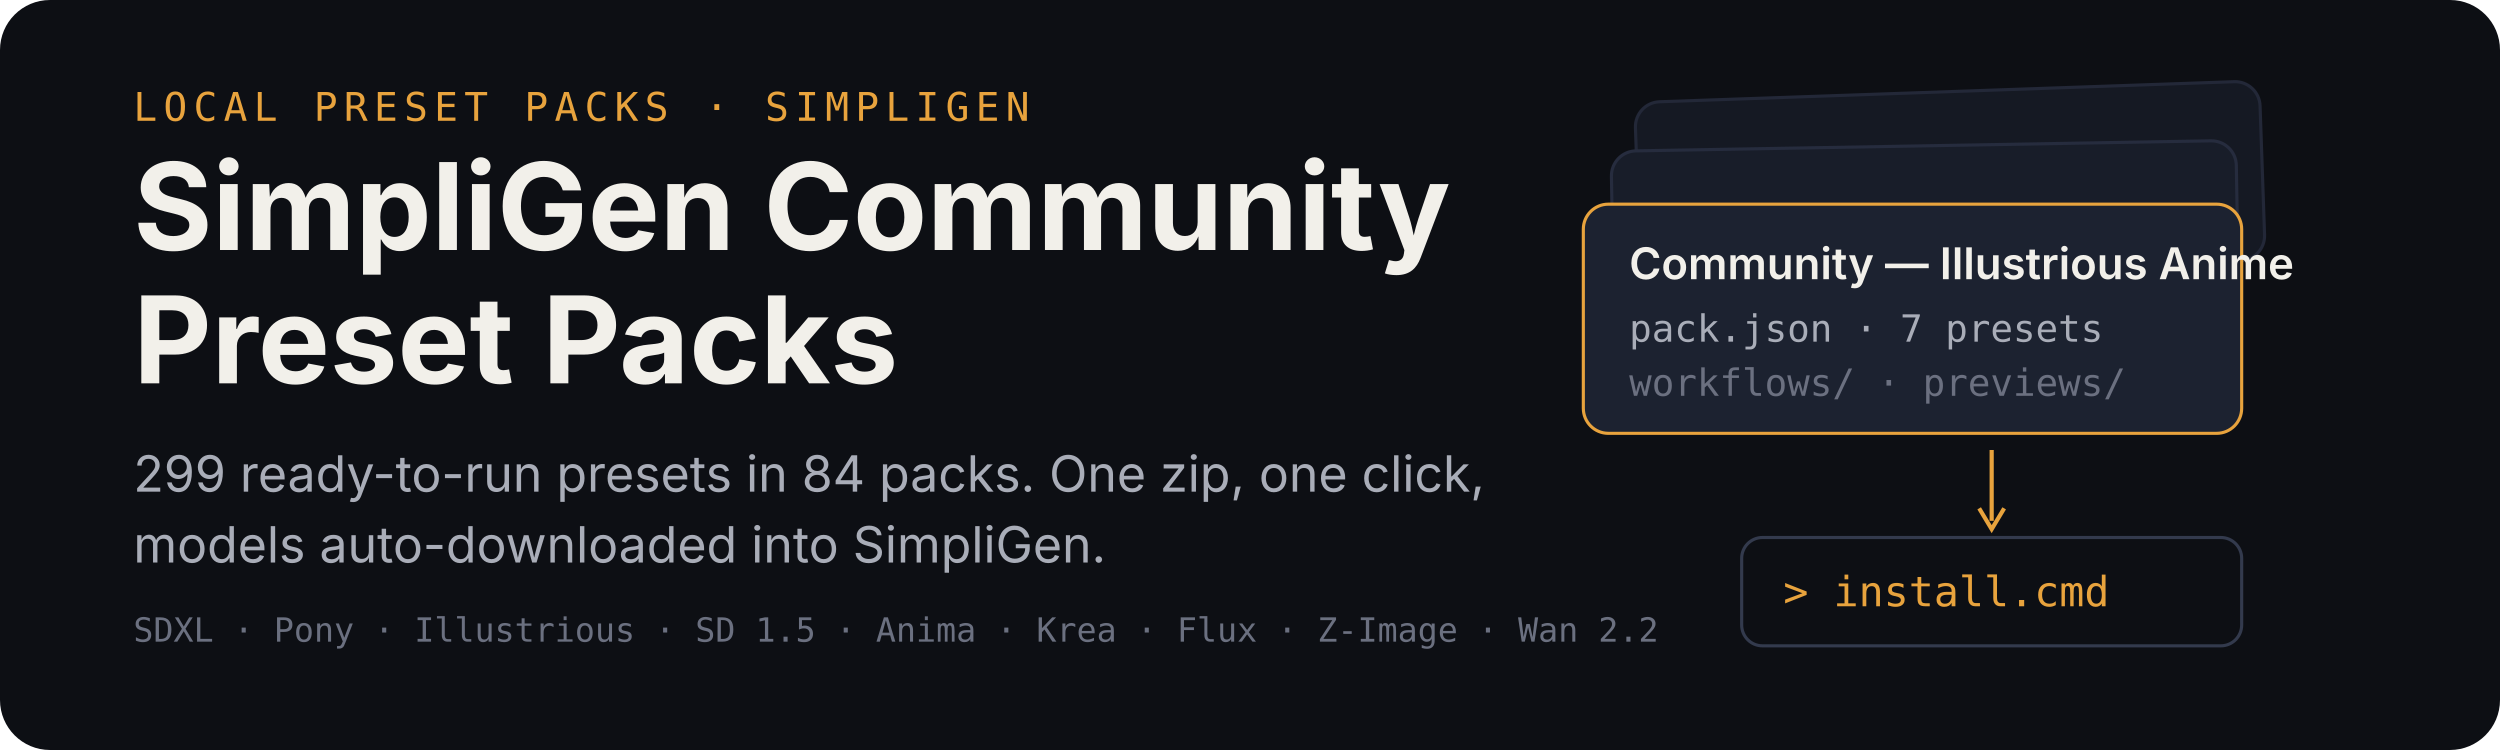
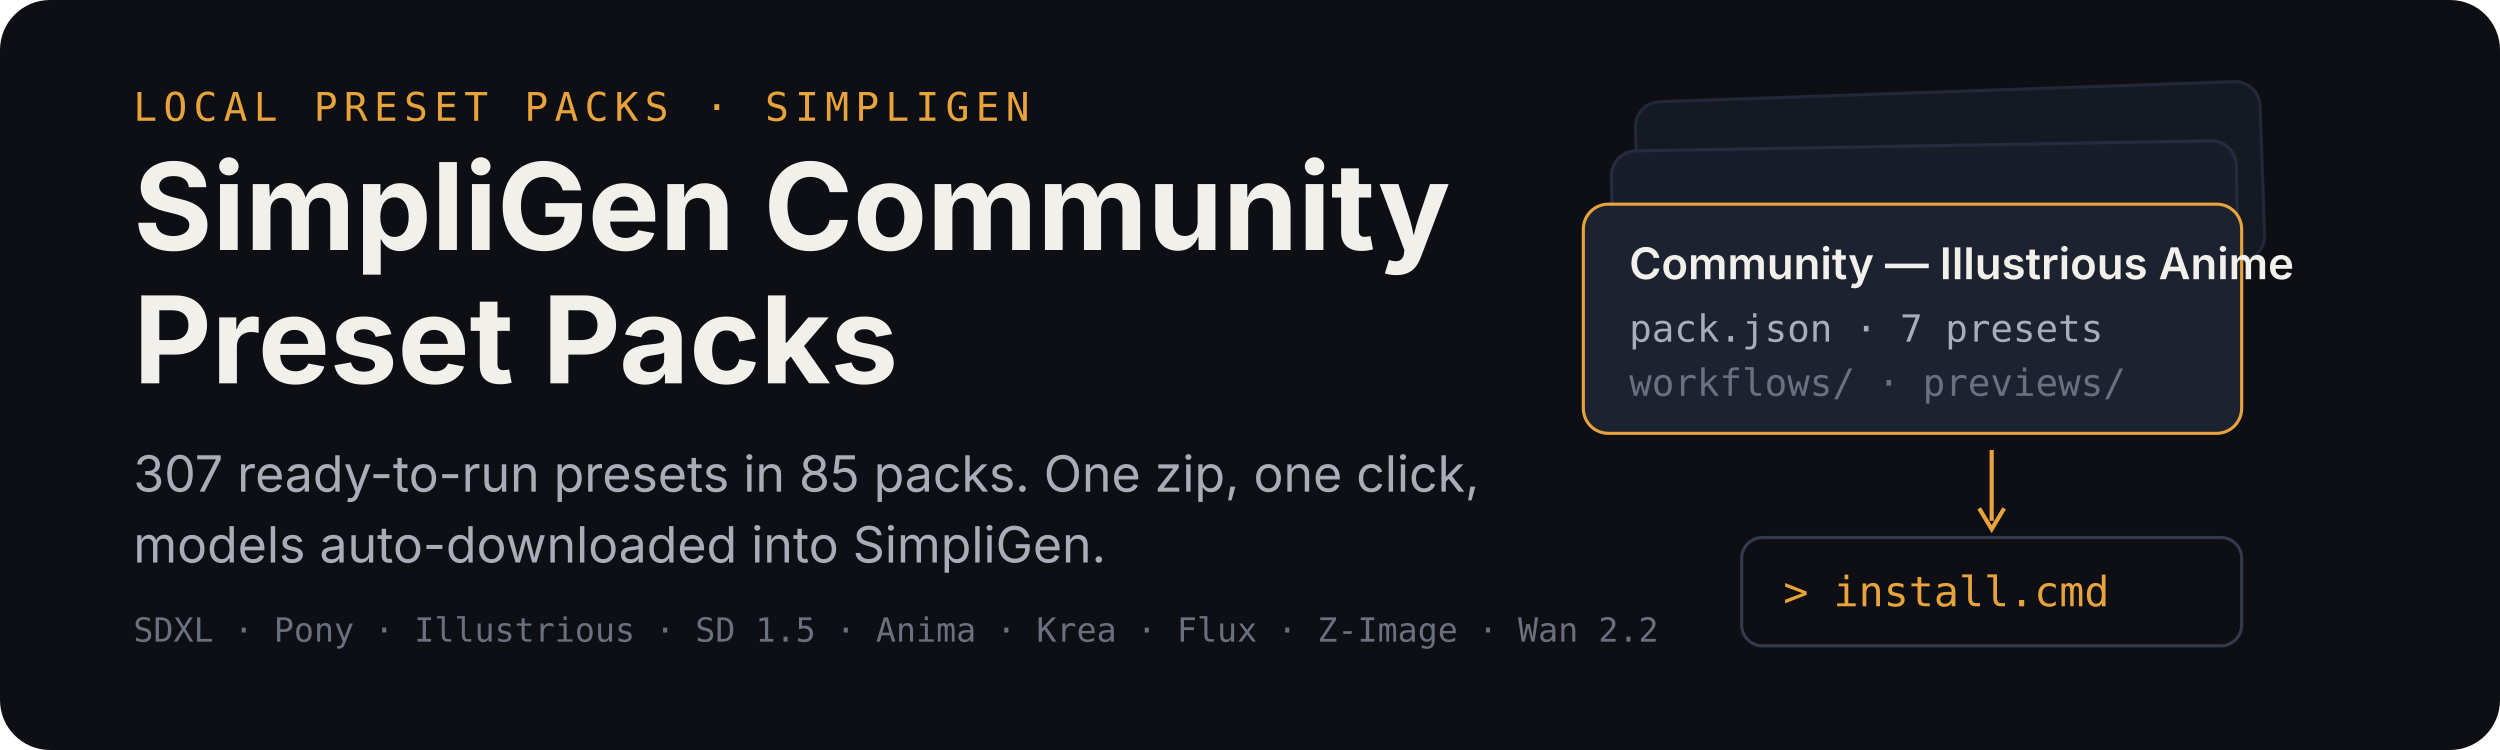
<svg xmlns="http://www.w3.org/2000/svg" width="1200" height="360" viewBox="0 0 1200 360" role="img" aria-labelledby="title desc">
  <rect width="1200" height="360" rx="24" fill="#0d0f14" />
  <g transform="translate(64 58)">
    <text x="0" y="0" font-family="ui-monospace,SFMono-Regular,Menlo,monospace" font-size="19" letter-spacing="3" fill="#e8a33d">LOCAL PRESET PACKS · SIMPLIGEN</text>
    <text x="0" y="62" font-family="-apple-system,BlinkMacSystemFont,'Segoe UI',sans-serif" font-size="58" font-weight="700" fill="#f2f0ea">SimpliGen Community</text>
    <text x="0" y="126" font-family="-apple-system,BlinkMacSystemFont,'Segoe UI',sans-serif" font-size="58" font-weight="700" fill="#f2f0ea">Preset Packs</text>
-     <text x="0" y="178" font-family="-apple-system,BlinkMacSystemFont,'Segoe UI',sans-serif" font-size="24" fill="#a9adb8">299 ready-to-run presets in 84 packs. One zip, one click,</text>
+     <text x="0" y="178" font-family="-apple-system,BlinkMacSystemFont,'Segoe UI',sans-serif" font-size="24" fill="#a9adb8">307 ready-to-run presets in 85 packs. One zip, one click,</text>
    <text x="0" y="212" font-family="-apple-system,BlinkMacSystemFont,'Segoe UI',sans-serif" font-size="24" fill="#a9adb8">models auto-downloaded into SimpliGen.</text>
    <text x="0" y="250" font-family="ui-monospace,SFMono-Regular,Menlo,monospace" font-size="16" fill="#6b7080">SDXL · Pony · Illustrious · SD 1.5 · Anima · Krea · Flux · Z-Image · Wan 2.2</text>
  </g>
  <g transform="translate(760 44)">
    <rect x="26" y="0" width="300" height="86" rx="12" fill="#151923" stroke="#232838" stroke-width="1.5" transform="rotate(-2 176 43)" />
    <rect x="14" y="26" width="300" height="86" rx="12" fill="#181d29" stroke="#262c3e" stroke-width="1.5" transform="rotate(-1 164 69)" />
    <g transform="translate(0 54)">
      <rect width="316" height="110" rx="12" fill="#1c2230" stroke="#e8a33d" stroke-width="1.5" />
      <text x="22" y="36" font-family="-apple-system,BlinkMacSystemFont,'Segoe UI',sans-serif" font-size="21" font-weight="600" fill="#f2f0ea">Community — Illustrious Anime</text>
      <text x="22" y="66" font-family="ui-monospace,SFMono-Regular,Menlo,monospace" font-size="18" fill="#a9adb8">pack.json · 7 presets</text>
      <text x="22" y="92" font-family="ui-monospace,SFMono-Regular,Menlo,monospace" font-size="18" fill="#6b7080">workflows/ · previews/</text>
    </g>
    <path d="M196 172 v34" stroke="#e8a33d" stroke-width="2" fill="none" />
    <path d="M190 200 l6 10 l6 -10" stroke="#e8a33d" stroke-width="2" fill="none" />
    <g transform="translate(76 214)">
      <rect width="240" height="52" rx="10" fill="#0d0f14" stroke="#333a4d" stroke-width="1.5" />
      <text x="20" y="33" font-family="ui-monospace,SFMono-Regular,Menlo,monospace" font-size="20" fill="#e8a33d">&gt; install.cmd</text>
    </g>
  </g>
</svg>
